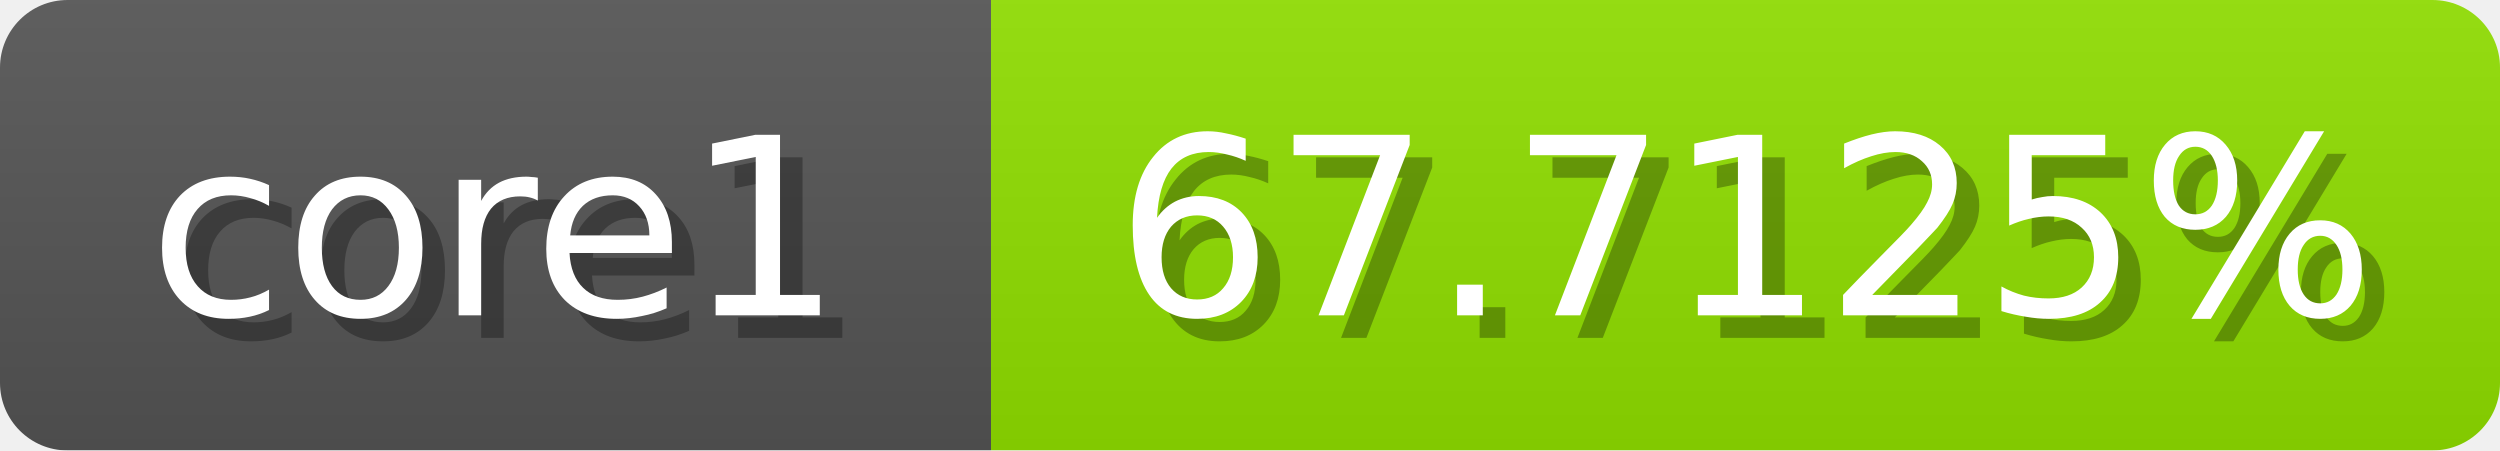
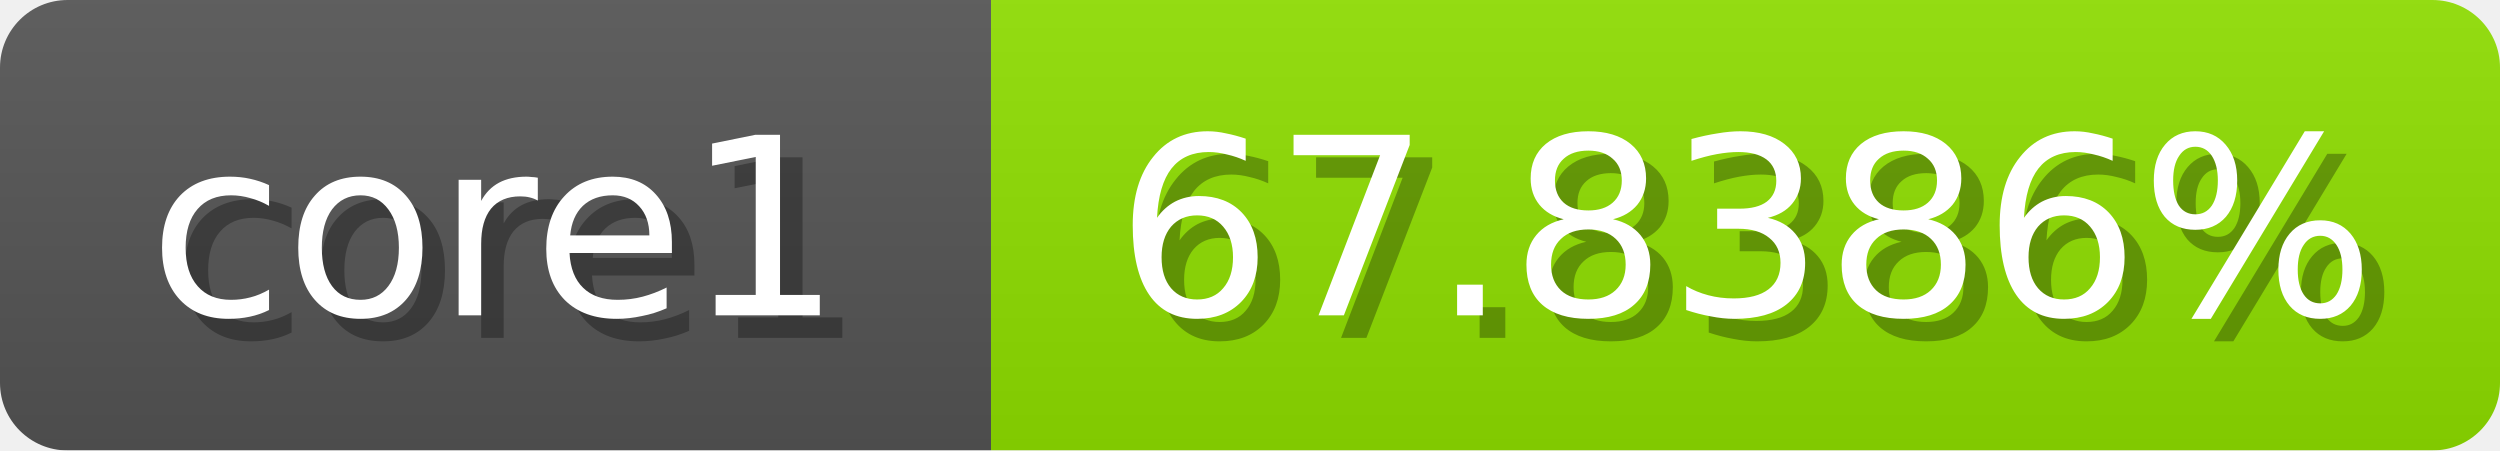
<svg xmlns="http://www.w3.org/2000/svg" width="111" height="20">
  <linearGradient id="b" x2="0" y2="100%">
    <stop offset="0" stop-color="#bbb" stop-opacity=".1" />
    <stop offset="1" stop-opacity=".1" />
  </linearGradient>
  <mask id="anybadge_1">
    <rect width="111" height="20" rx="3" fill="#fff" />
  </mask>
  <g mask="url(#anybadge_1)">
    <path fill="#555" d="M0 0h44v20H0z" />
-     <path fill="#91e000" d="M44 0h67v20H44z" />
+     <path fill="#90e000" d="M44 0h67v20H44z" />
    <path fill="url(#b)" d="M0 0h111v20H0z" />
  </g>
  <g fill="#fff" text-anchor="middle" font-family="DejaVu Sans,Verdana,Geneva,sans-serif" font-size="11">
    <text x="23.0" y="15" fill="#010101" fill-opacity=".3">core1</text>
    <text x="22.0" y="14">core1</text>
  </g>
  <g fill="#fff" text-anchor="middle" font-family="DejaVu Sans,Verdana,Geneva,sans-serif" font-size="11">
-     <text x="78.5" y="15" fill="#010101" fill-opacity=".3">67.7125%</text>
-     <text x="77.5" y="14">67.7125%</text>
+     <text x="78.5" y="15" fill="#010101" fill-opacity=".3">67.8386%</text>
+     <text x="77.5" y="14">67.8386%</text>
  </g>
</svg>
